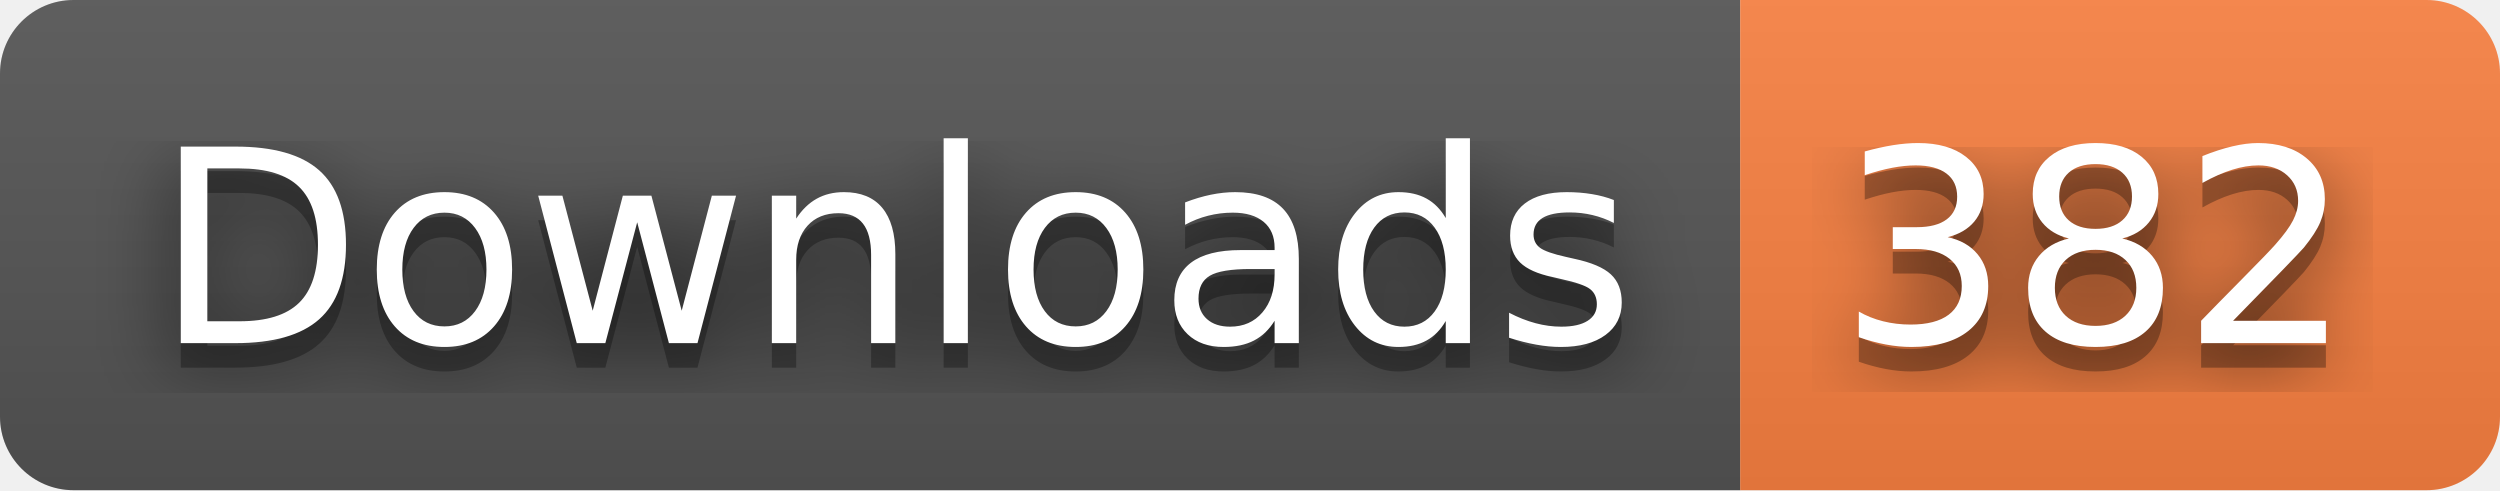
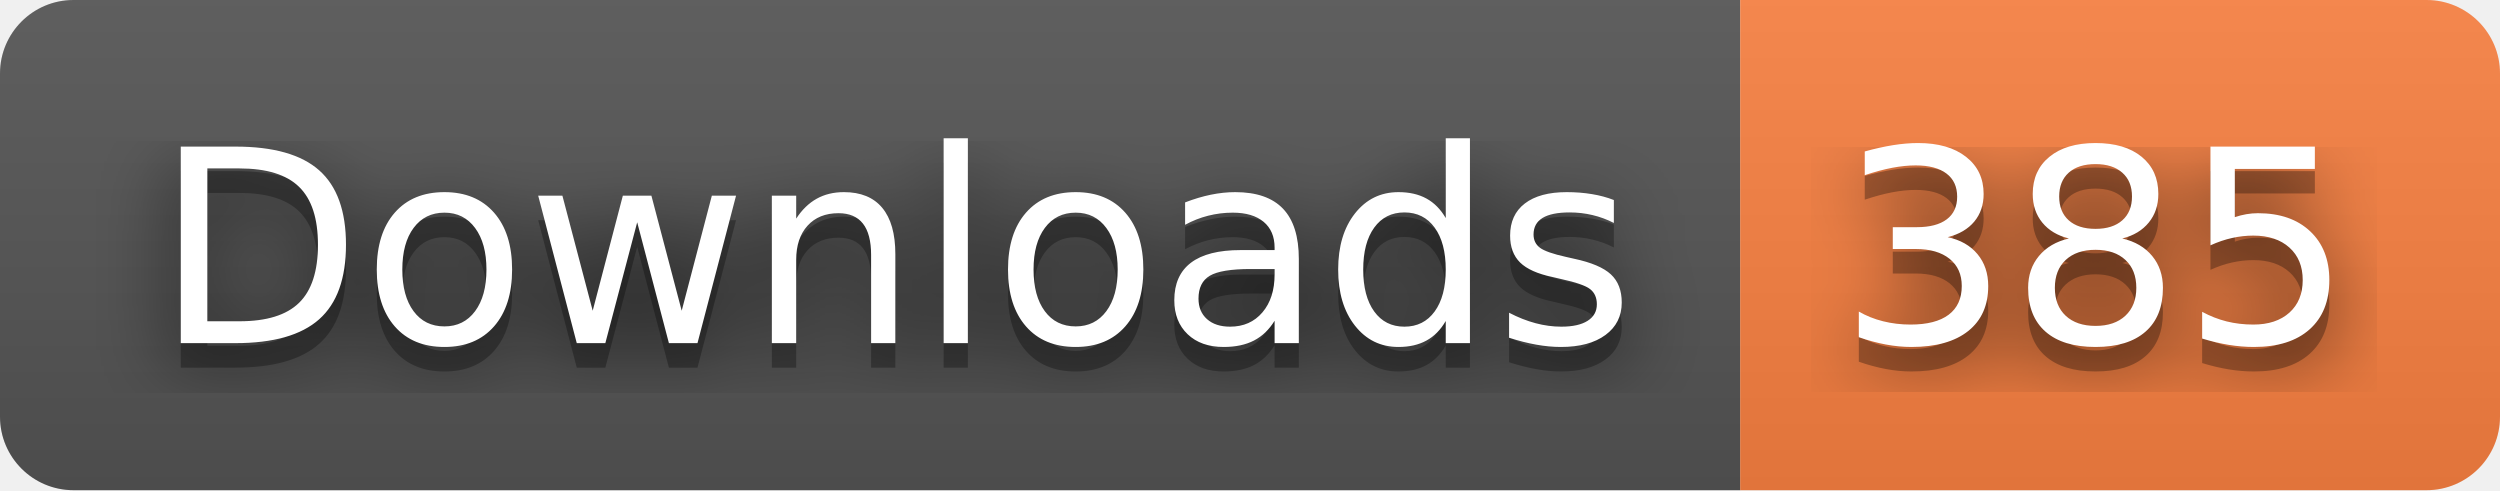
- <svg xmlns="http://www.w3.org/2000/svg" width="102" height="20" role="img" aria-label="Downloads: 382">
+ <svg xmlns="http://www.w3.org/2000/svg" width="102" height="20" role="img" aria-label="Downloads: 385">
  <filter id="blur">
    <feGaussianBlur stdDeviation="16" />
  </filter>
  <linearGradient id="s" x2="0" y2="100%">
    <stop offset="0" stop-color="#bbb" stop-opacity=".1" />
    <stop offset="1" stop-opacity=".1" />
  </linearGradient>
  <clipPath id="r">
    <rect width="102" height="20" rx="3" />
  </clipPath>
  <g clip-path="url(#r)">
    <rect width="71" height="20" fill="#555" />
    <rect x="71" width="31" height="20" fill="#fa8142" />
    <rect width="102" height="20" fill="url(#s)" />
  </g>
  <g fill="#fff" text-anchor="middle" font-family="Verdana,Geneva,DejaVu Sans,sans-serif" text-rendering="geometricPrecision" font-size="110">
    <g transform="scale(.1)">
      <g aria-hidden="true" fill="#010101">
        <text x="365" y="150" fill-opacity=".8" filter="url(#blur)" textLength="610">Downloads</text>
        <text x="365" y="150" fill-opacity=".3" textLength="610">Downloads</text>
      </g>
      <text x="365" y="140" textLength="610">Downloads</text>
    </g>
    <g transform="scale(.1)">
      <g aria-hidden="true" fill="#010101">
-         <text x="855" y="150" fill-opacity=".8" filter="url(#blur)" textLength="210">382</text>
-         <text x="855" y="150" fill-opacity=".3" textLength="210">382</text>
+         <text x="855" y="150" fill-opacity=".8" filter="url(#blur)" textLength="210">385</text>
+         <text x="855" y="150" fill-opacity=".3" textLength="210">385</text>
      </g>
-       <text x="855" y="140" textLength="210">382</text>
+       <text x="855" y="140" textLength="210">385</text>
    </g>
  </g>
</svg>
